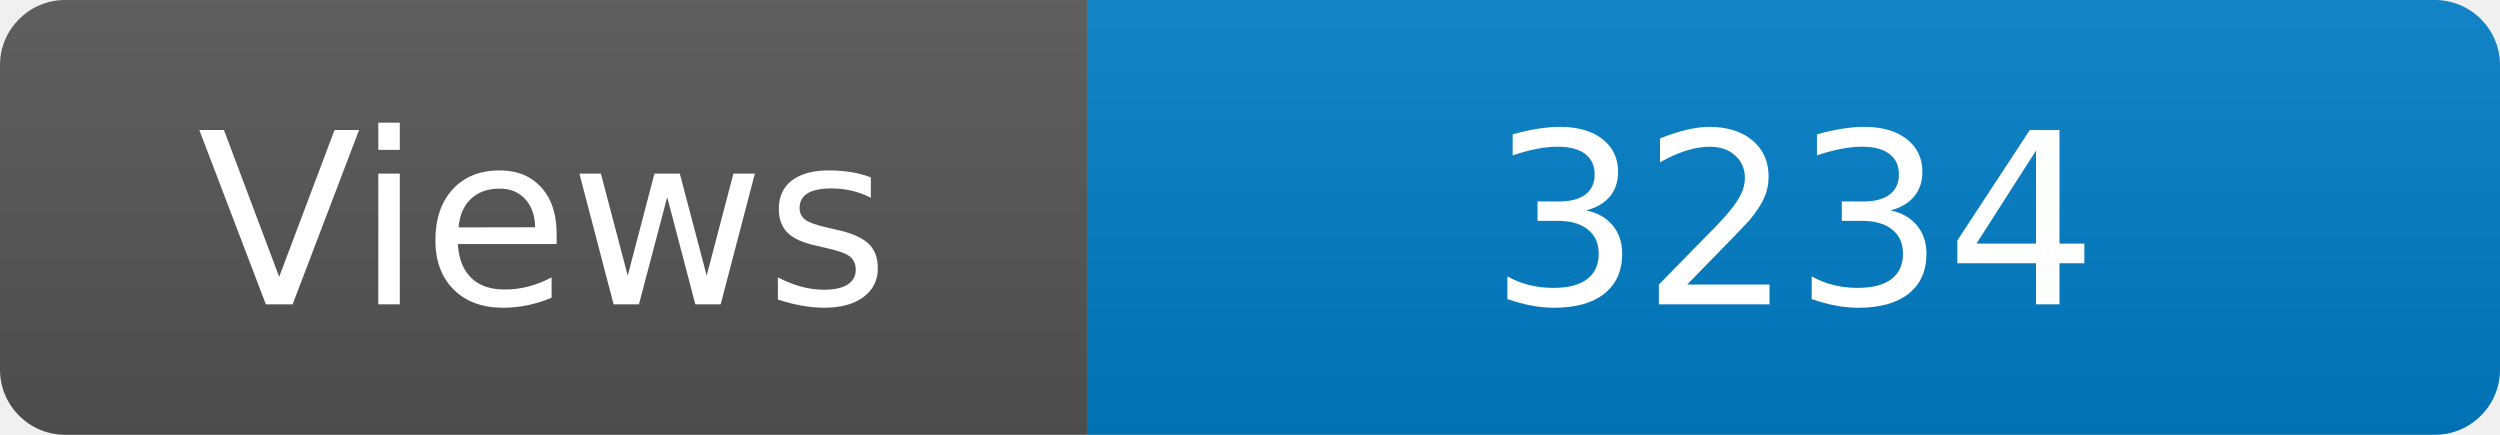
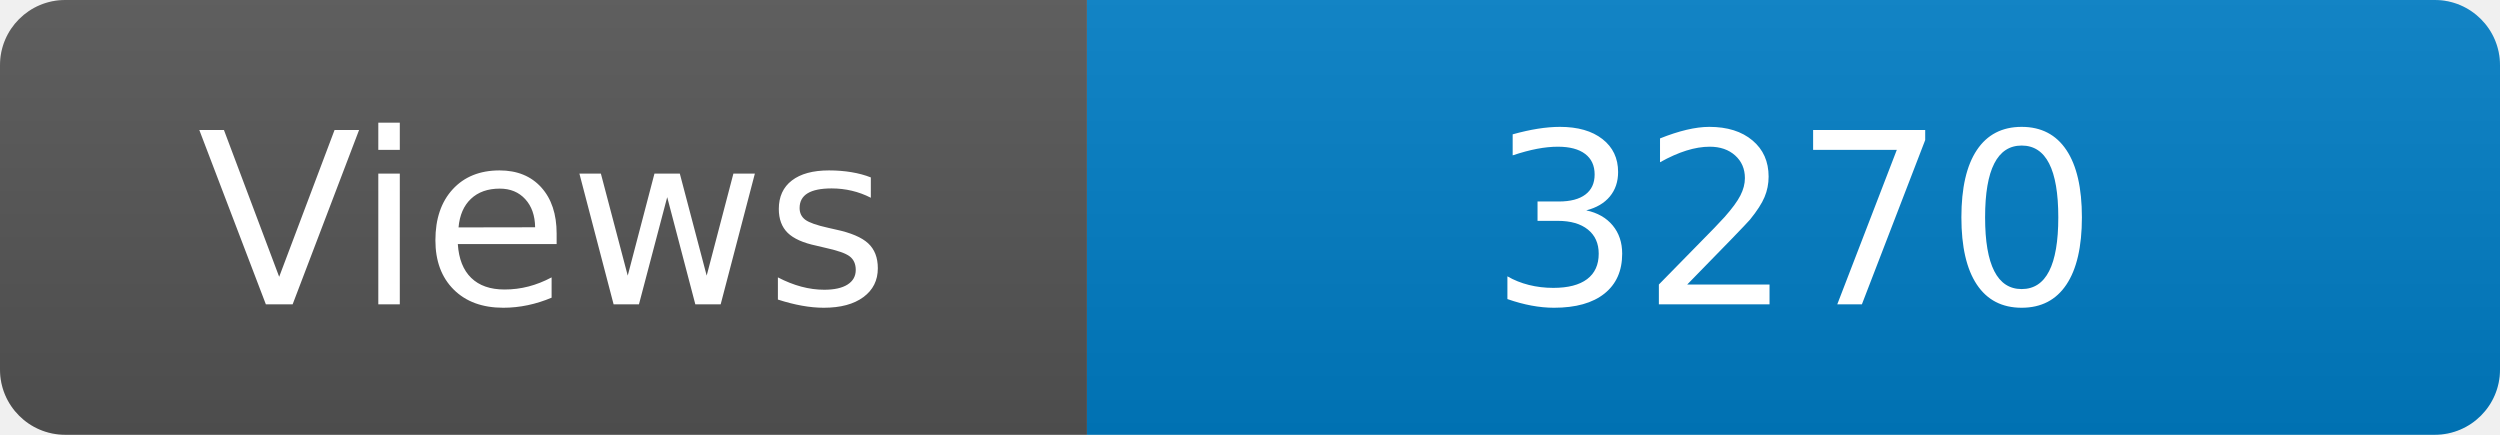
<svg xmlns="http://www.w3.org/2000/svg" width="115" height="20" role="img" aria-label="Maintained?: yes">
  <linearGradient id="s" x2="0" y2="100%">
    <stop offset="0" stop-color="#bbb" stop-opacity=".1" />
    <stop offset="1" stop-opacity=".1" />
  </linearGradient>
  <clipPath id="r">
    <rect width="115" height="20" rx="3" fill="#fff" />
  </clipPath>
  <g clip-path="url(#r)">
    <rect width="50" height="20" fill="#555" />
    <rect x="50" width="160" height="20" fill="#007ec6" />
    <rect width="115" height="20" fill="url(#s)" />
  </g>
  <g fill="#fff" text-anchor="middle" font-family="Verdana,Geneva,DejaVu Sans,sans-serif" font-size="110">
    <text x="250" y="140" transform="scale(.1)" fill="#fff">Views</text>
-     <text x="825" y="140" transform="scale(.1)" fill="#fff">3234</text>
+     <text x="825" y="140" transform="scale(.1)" fill="#fff">3270</text>
  </g>
</svg>
